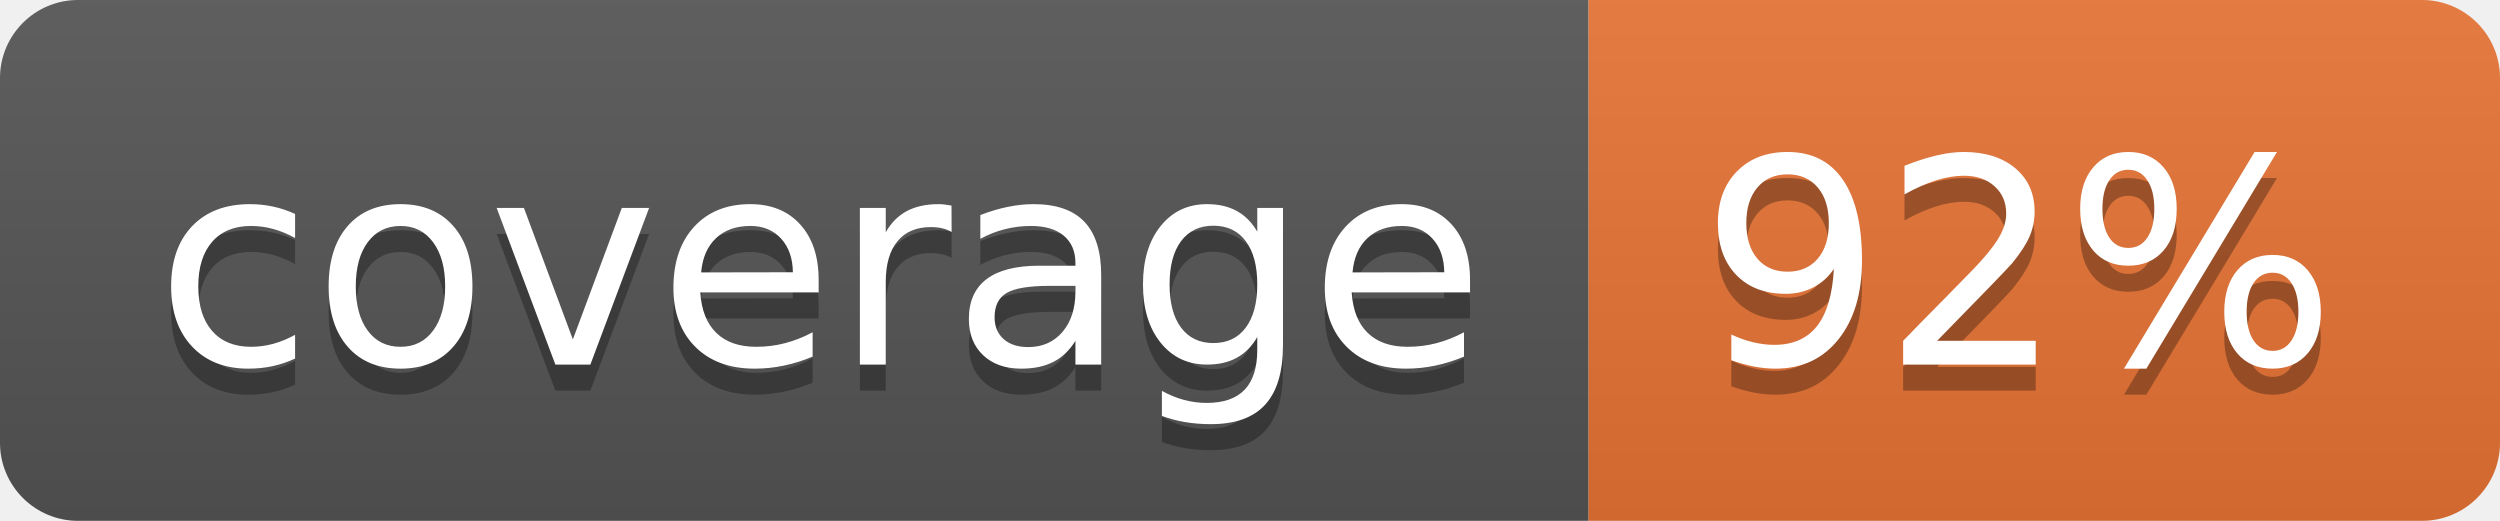
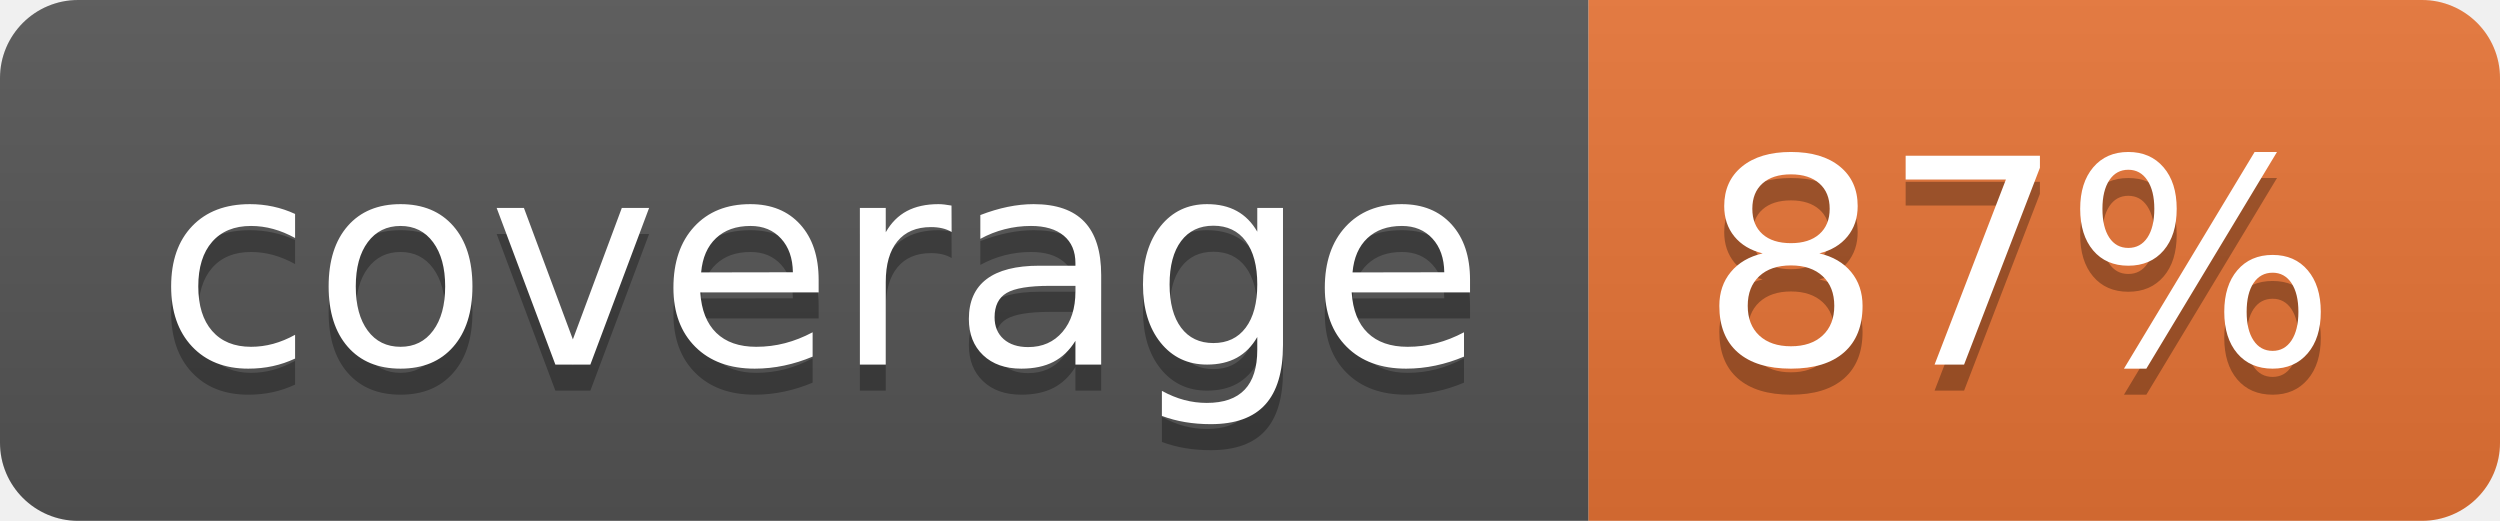
<svg xmlns="http://www.w3.org/2000/svg" width="96" height="20">
  <linearGradient id="b" x2="0" y2="100%">
    <stop offset="0" stop-color="#bbb" stop-opacity=".1" />
    <stop offset="1" stop-opacity=".1" />
  </linearGradient>
  <clipPath id="a">
    <rect width="96" height="20" rx="3" fill="#fff" />
  </clipPath>
  <g clip-path="url(#a)">
    <path fill="#555" d="M0 0h61v20H0z" />
    <path fill="#E87435" d="M61 0h35v20H61z" />
    <path fill="url(#b)" d="M0 0h96v20H0z" />
  </g>
  <g fill="#fff" text-anchor="middle" font-family="DejaVu Sans,Verdana,Geneva,sans-serif" font-size="110">
    <text x="315" y="150" fill="#010101" fill-opacity=".3" transform="scale(.1)" textLength="510">coverage</text>
    <text x="315" y="140" transform="scale(.1)" textLength="510">coverage</text>
-     <text x="775" y="150" fill="#010101" fill-opacity=".3" transform="scale(.1)" textLength="250">92%</text>
-     <text x="775" y="140" transform="scale(.1)" textLength="250">92%</text>
+     <text x="775" y="150" fill="#010101" fill-opacity=".3" transform="scale(.1)" textLength="250">87%</text>
+     <text x="775" y="140" transform="scale(.1)" textLength="250">87%</text>
  </g>
</svg>
